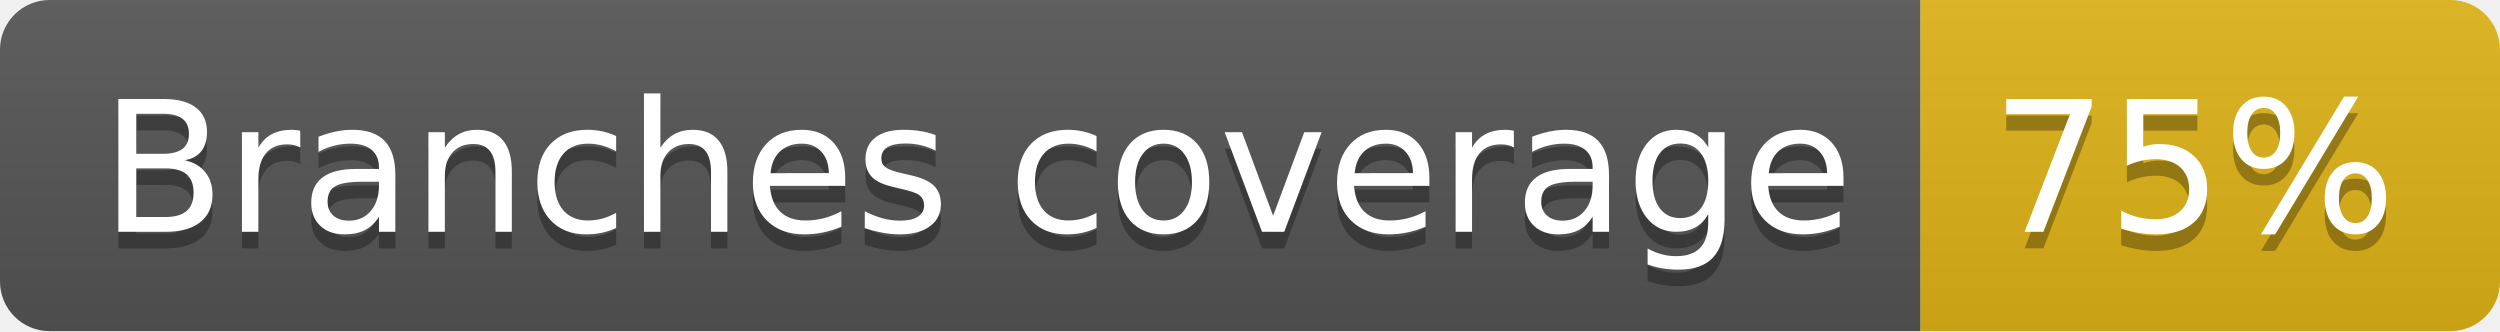
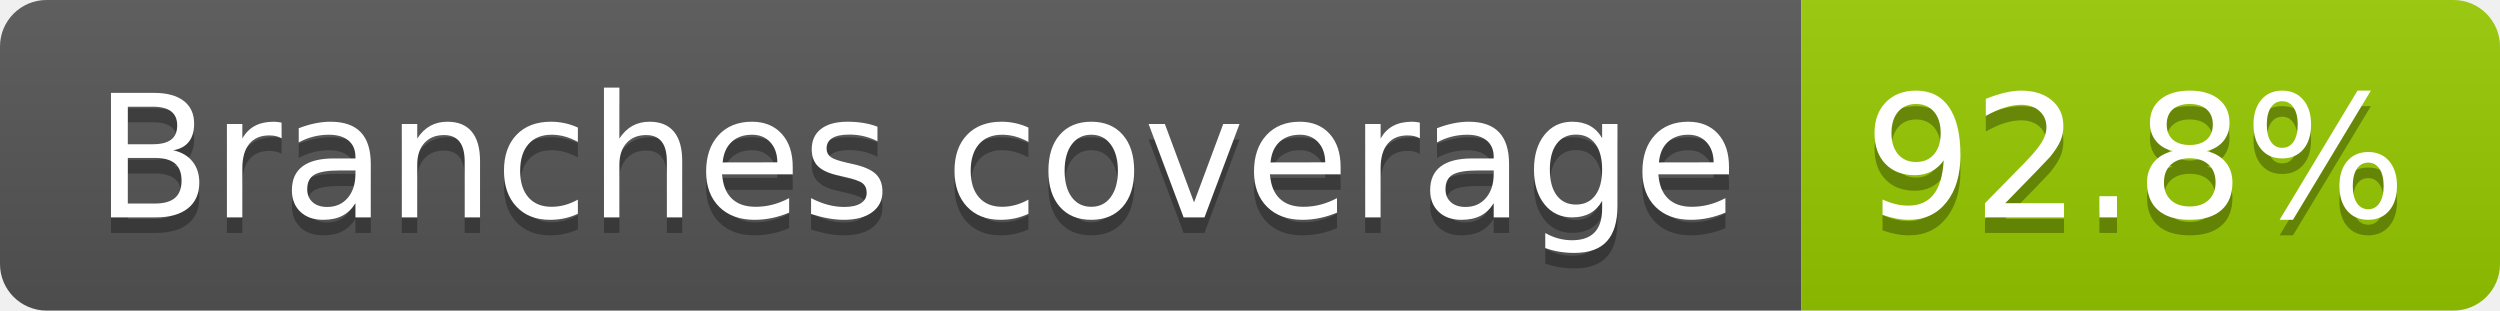
- <svg xmlns="http://www.w3.org/2000/svg" width="151" height="20" role="img" aria-label="Branches coverage: 75%">
+ <svg xmlns="http://www.w3.org/2000/svg" width="161" height="20" role="img" aria-label="Branches coverage: 92.8%">
  <linearGradient id="s" x2="0" y2="100%">
    <stop offset="0" stop-color="#bbb" stop-opacity=".1" />
    <stop offset="1" stop-opacity=".1" />
  </linearGradient>
  <clipPath id="r">
-     <rect width="151" height="20" rx="3" fill="#fff" />
+     <rect width="161" height="20" rx="3" fill="#fff" />
  </clipPath>
  <g clip-path="url(#r)">
    <rect width="116" height="20" fill="#555" />
-     <rect x="116" width="35" height="20" fill="#dfb317" />
-     <rect width="151" height="20" fill="url(#s)" />
+     <rect x="116" width="45" height="20" fill="#97ca00" />
+     <rect width="161" height="20" fill="url(#s)" />
  </g>
  <g fill="#fff" text-anchor="middle" font-family="Verdana,Geneva,DejaVu Sans,sans-serif" text-rendering="geometricPrecision" font-size="110">
    <text aria-hidden="true" x="590" y="150" fill="#010101" fill-opacity=".3" transform="scale(.1)" textLength="1057">Branches coverage</text>
    <text x="590" y="140" transform="scale(.1)" fill="#fff" textLength="1057">Branches coverage</text>
-     <text aria-hidden="true" x="1325" y="150" fill="#010101" fill-opacity=".3" transform="scale(.1)" textLength="245">75%</text>
-     <text x="1325" y="140" transform="scale(.1)" fill="#fff" textLength="245">75%</text>
+     <text aria-hidden="true" x="1375" y="150" fill="#010101" fill-opacity=".3" transform="scale(.1)" textLength="350">92.8%</text>
+     <text x="1375" y="140" transform="scale(.1)" fill="#fff" textLength="350">92.8%</text>
  </g>
</svg>
